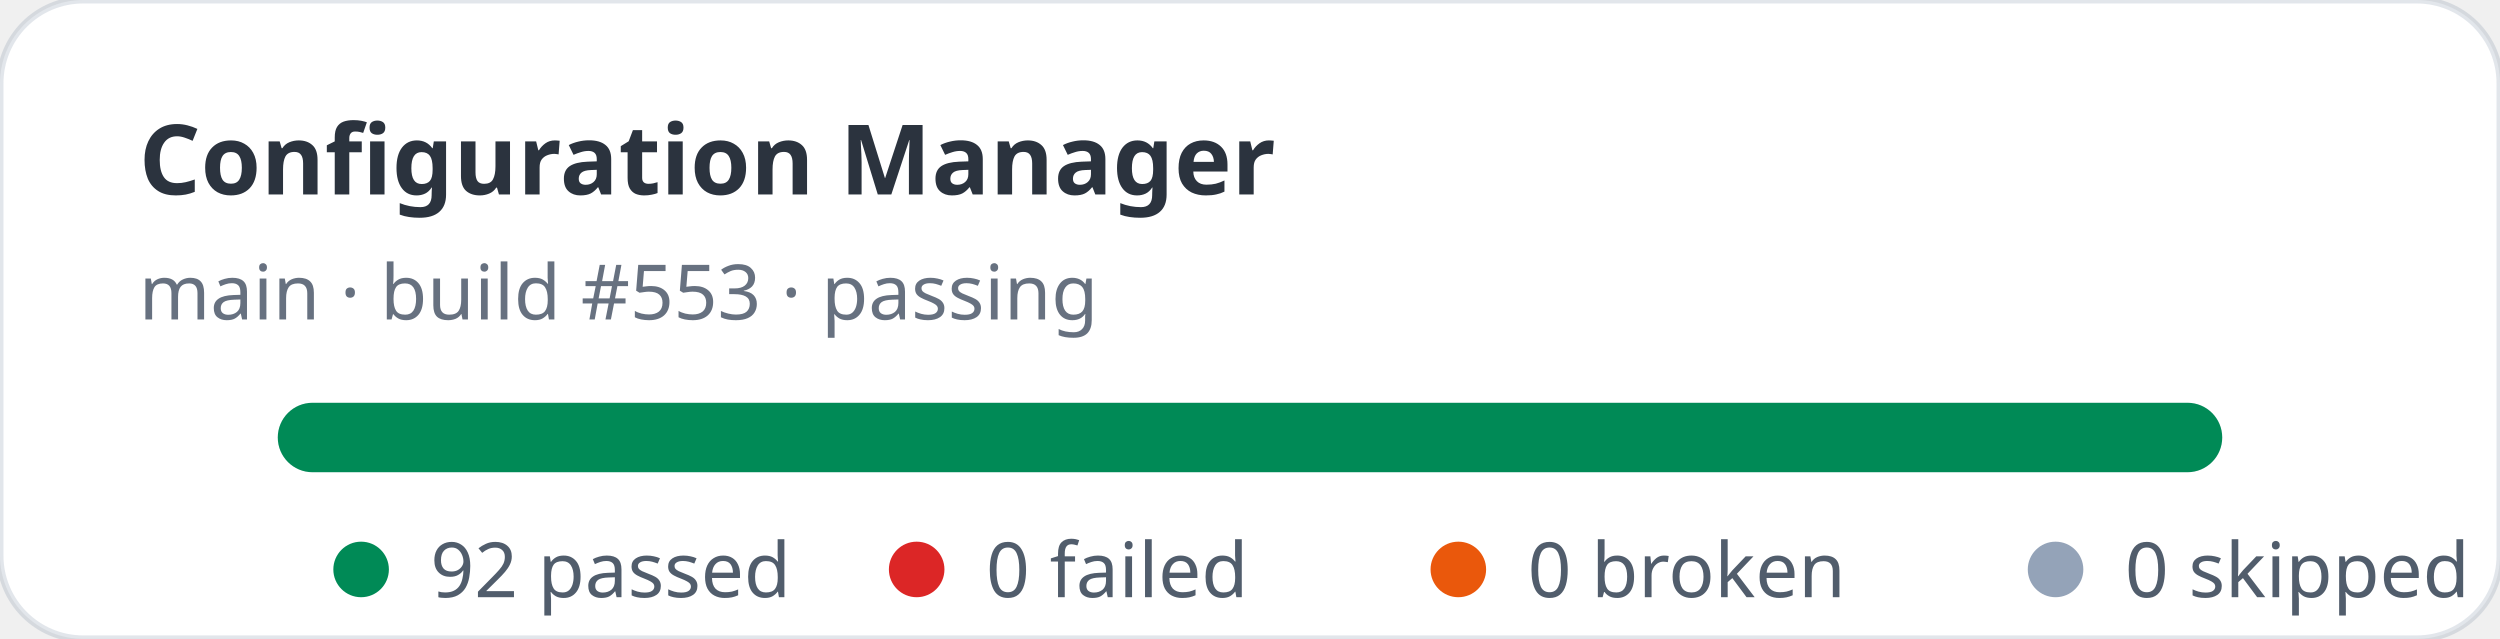
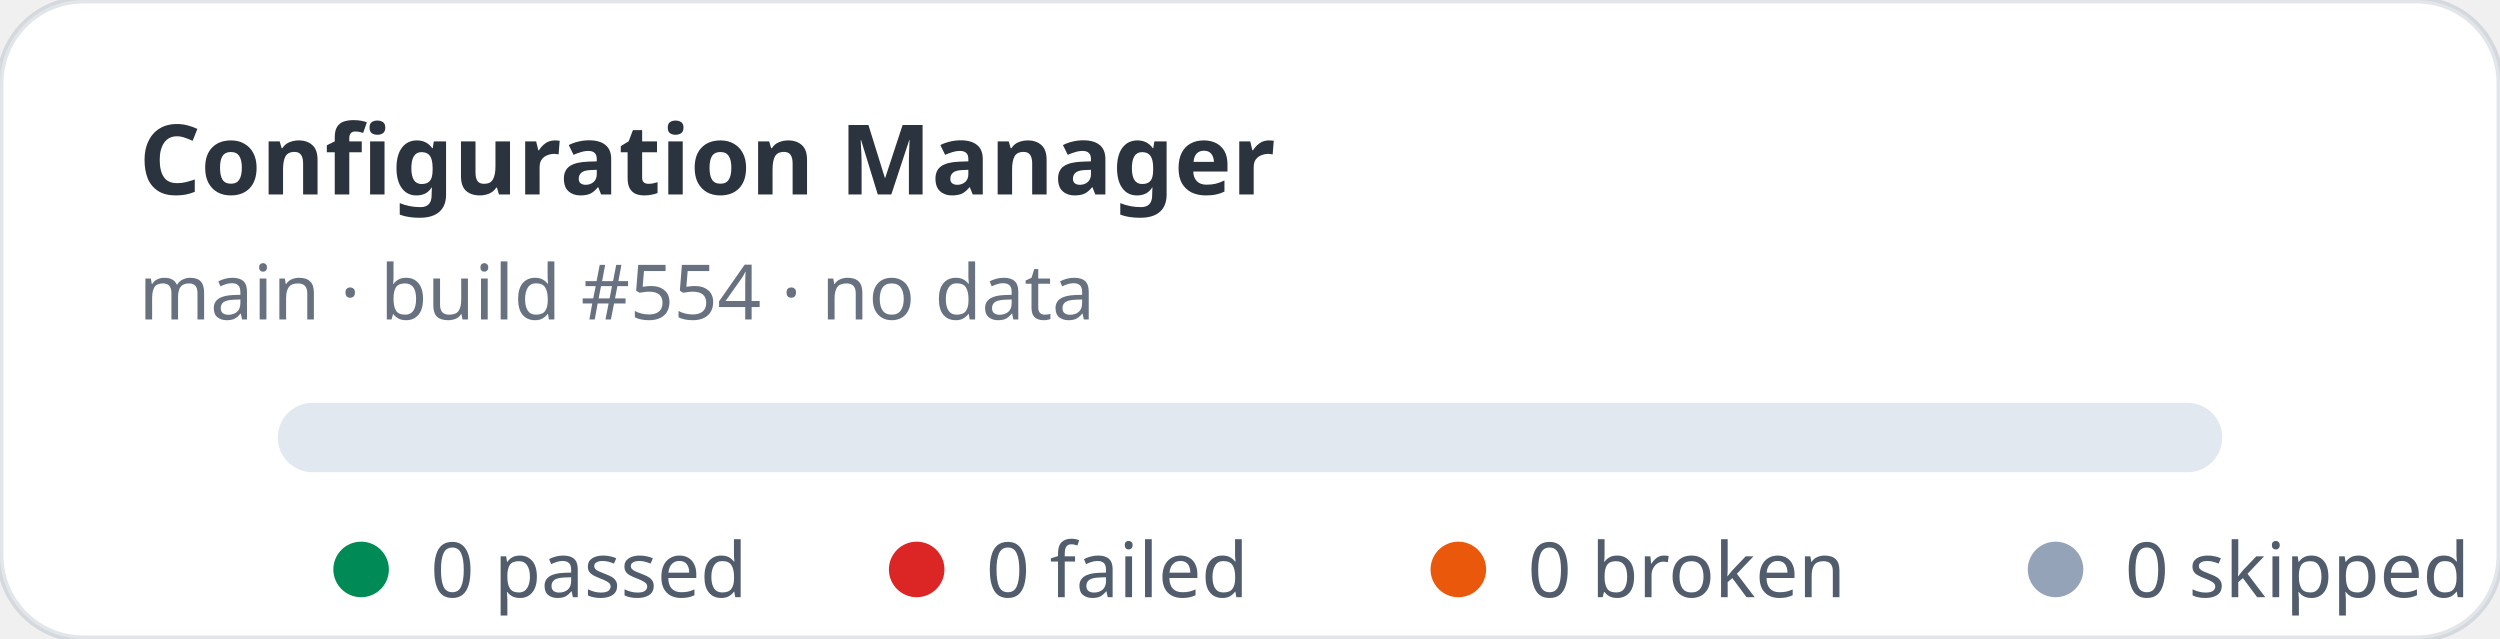
- <svg xmlns="http://www.w3.org/2000/svg" width="360" height="92" viewBox="0 0 360 92" role="img" aria-label="Configuration Manager stats: 92 passed, 0 failed">
+ <svg xmlns="http://www.w3.org/2000/svg" width="360" height="92" viewBox="0 0 360 92" role="img" aria-label="Configuration Manager stats: 0 passed, 0 failed">
  <rect width="360" height="92" rx="12" fill="#ffffff" stroke="rgba(11,48,86,0.12)" />
  <text x="20" y="28" fill="rgba(1,10,24,0.83)" font-family="ui-sans-serif,system-ui,sans-serif" font-size="14" font-weight="700">Configuration Manager</text>
-   <text x="20" y="46" fill="rgba(2,19,44,0.6)" font-family="ui-sans-serif,system-ui,sans-serif" font-size="11">main · build #553 · passing</text>
+   <text x="20" y="46" fill="rgba(2,19,44,0.6)" font-family="ui-sans-serif,system-ui,sans-serif" font-size="11">main · build #554 · no data</text>
  <rect x="40" y="58" width="280" height="10" rx="5" fill="#e2e8f0" />
-   <rect x="40" y="58" width="280" height="10" rx="5" fill="#008a56" />
  <g font-family="ui-sans-serif,system-ui,sans-serif" font-size="11" fill="rgba(1,18,40,0.68)">
    <circle cx="52" cy="82" r="4" fill="#008a56" />
-     <text x="62" y="86">92 passed</text>
+     <text x="62" y="86">0 passed</text>
    <circle cx="132" cy="82" r="4" fill="#dc2626" />
    <text x="142" y="86">0 failed</text>
    <circle cx="210" cy="82" r="4" fill="#ea580c" />
    <text x="220" y="86">0 broken</text>
    <circle cx="296" cy="82" r="4" fill="#94a3b8" />
    <text x="306" y="86">0 skipped</text>
  </g>
</svg>
